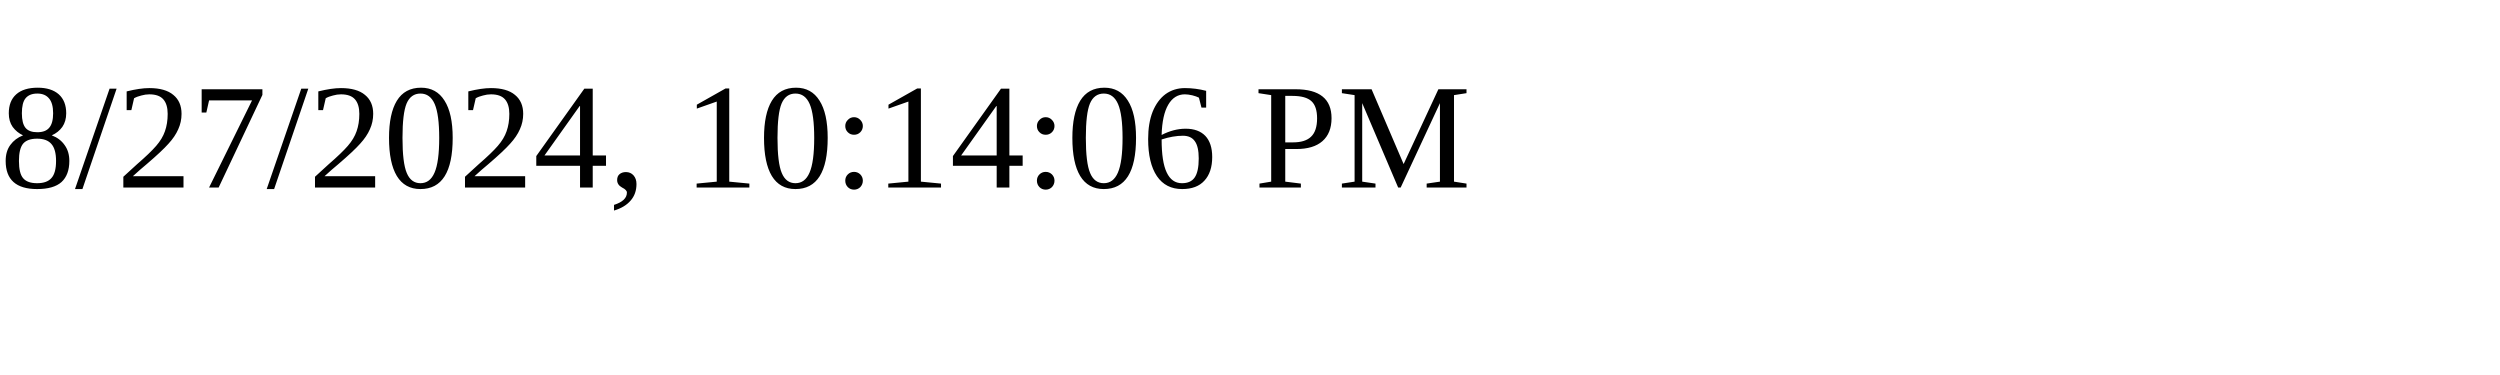
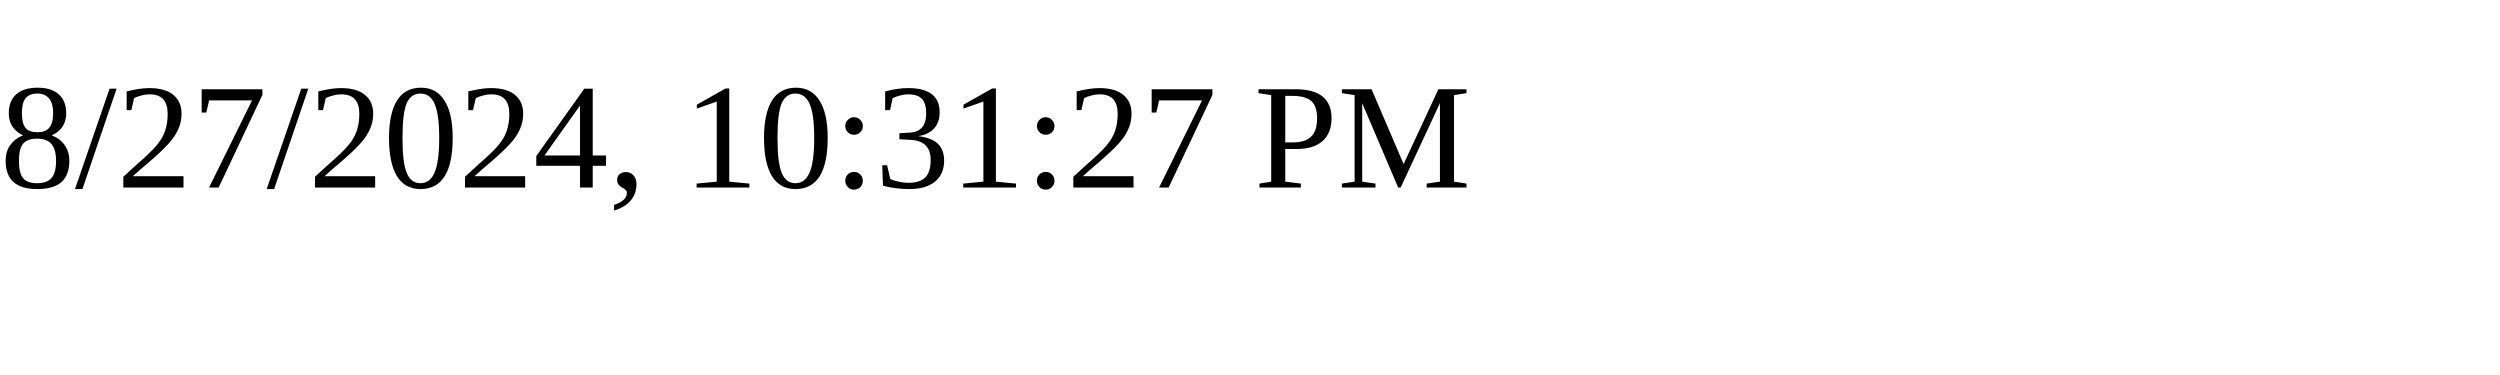
<svg xmlns="http://www.w3.org/2000/svg" height="30" width="200">
-   <text x="0" y="15">8/27/2024, 10:14:06 PM</text>
+   <text x="0" y="15">8/27/2024, 10:31:27 PM</text>
</svg>
